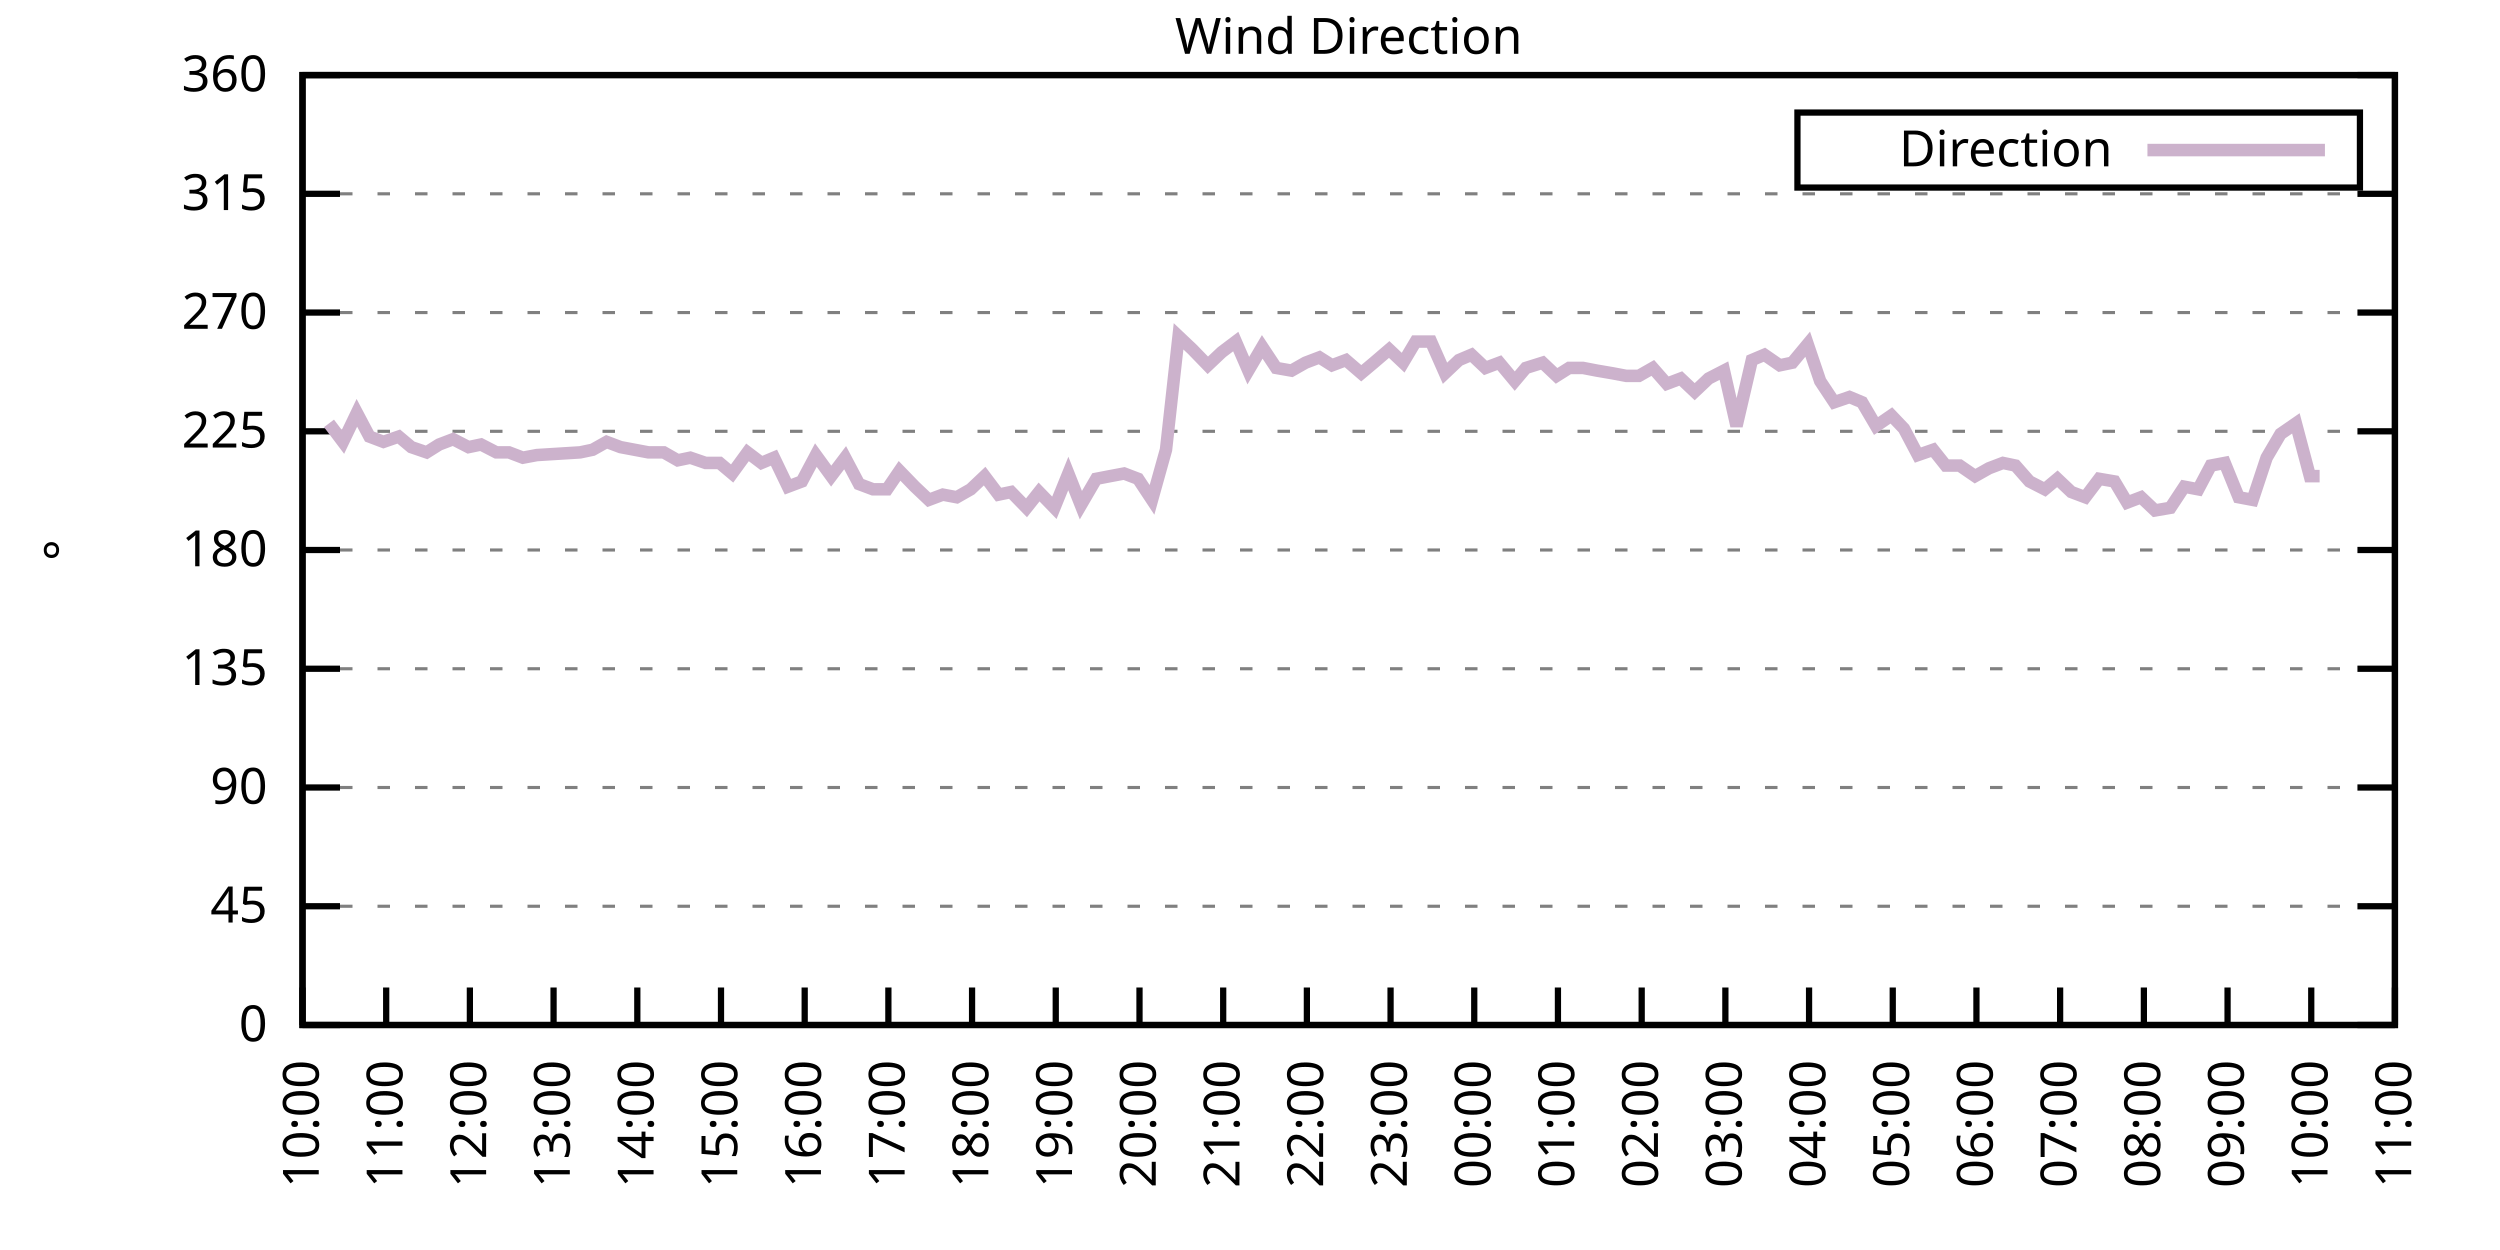
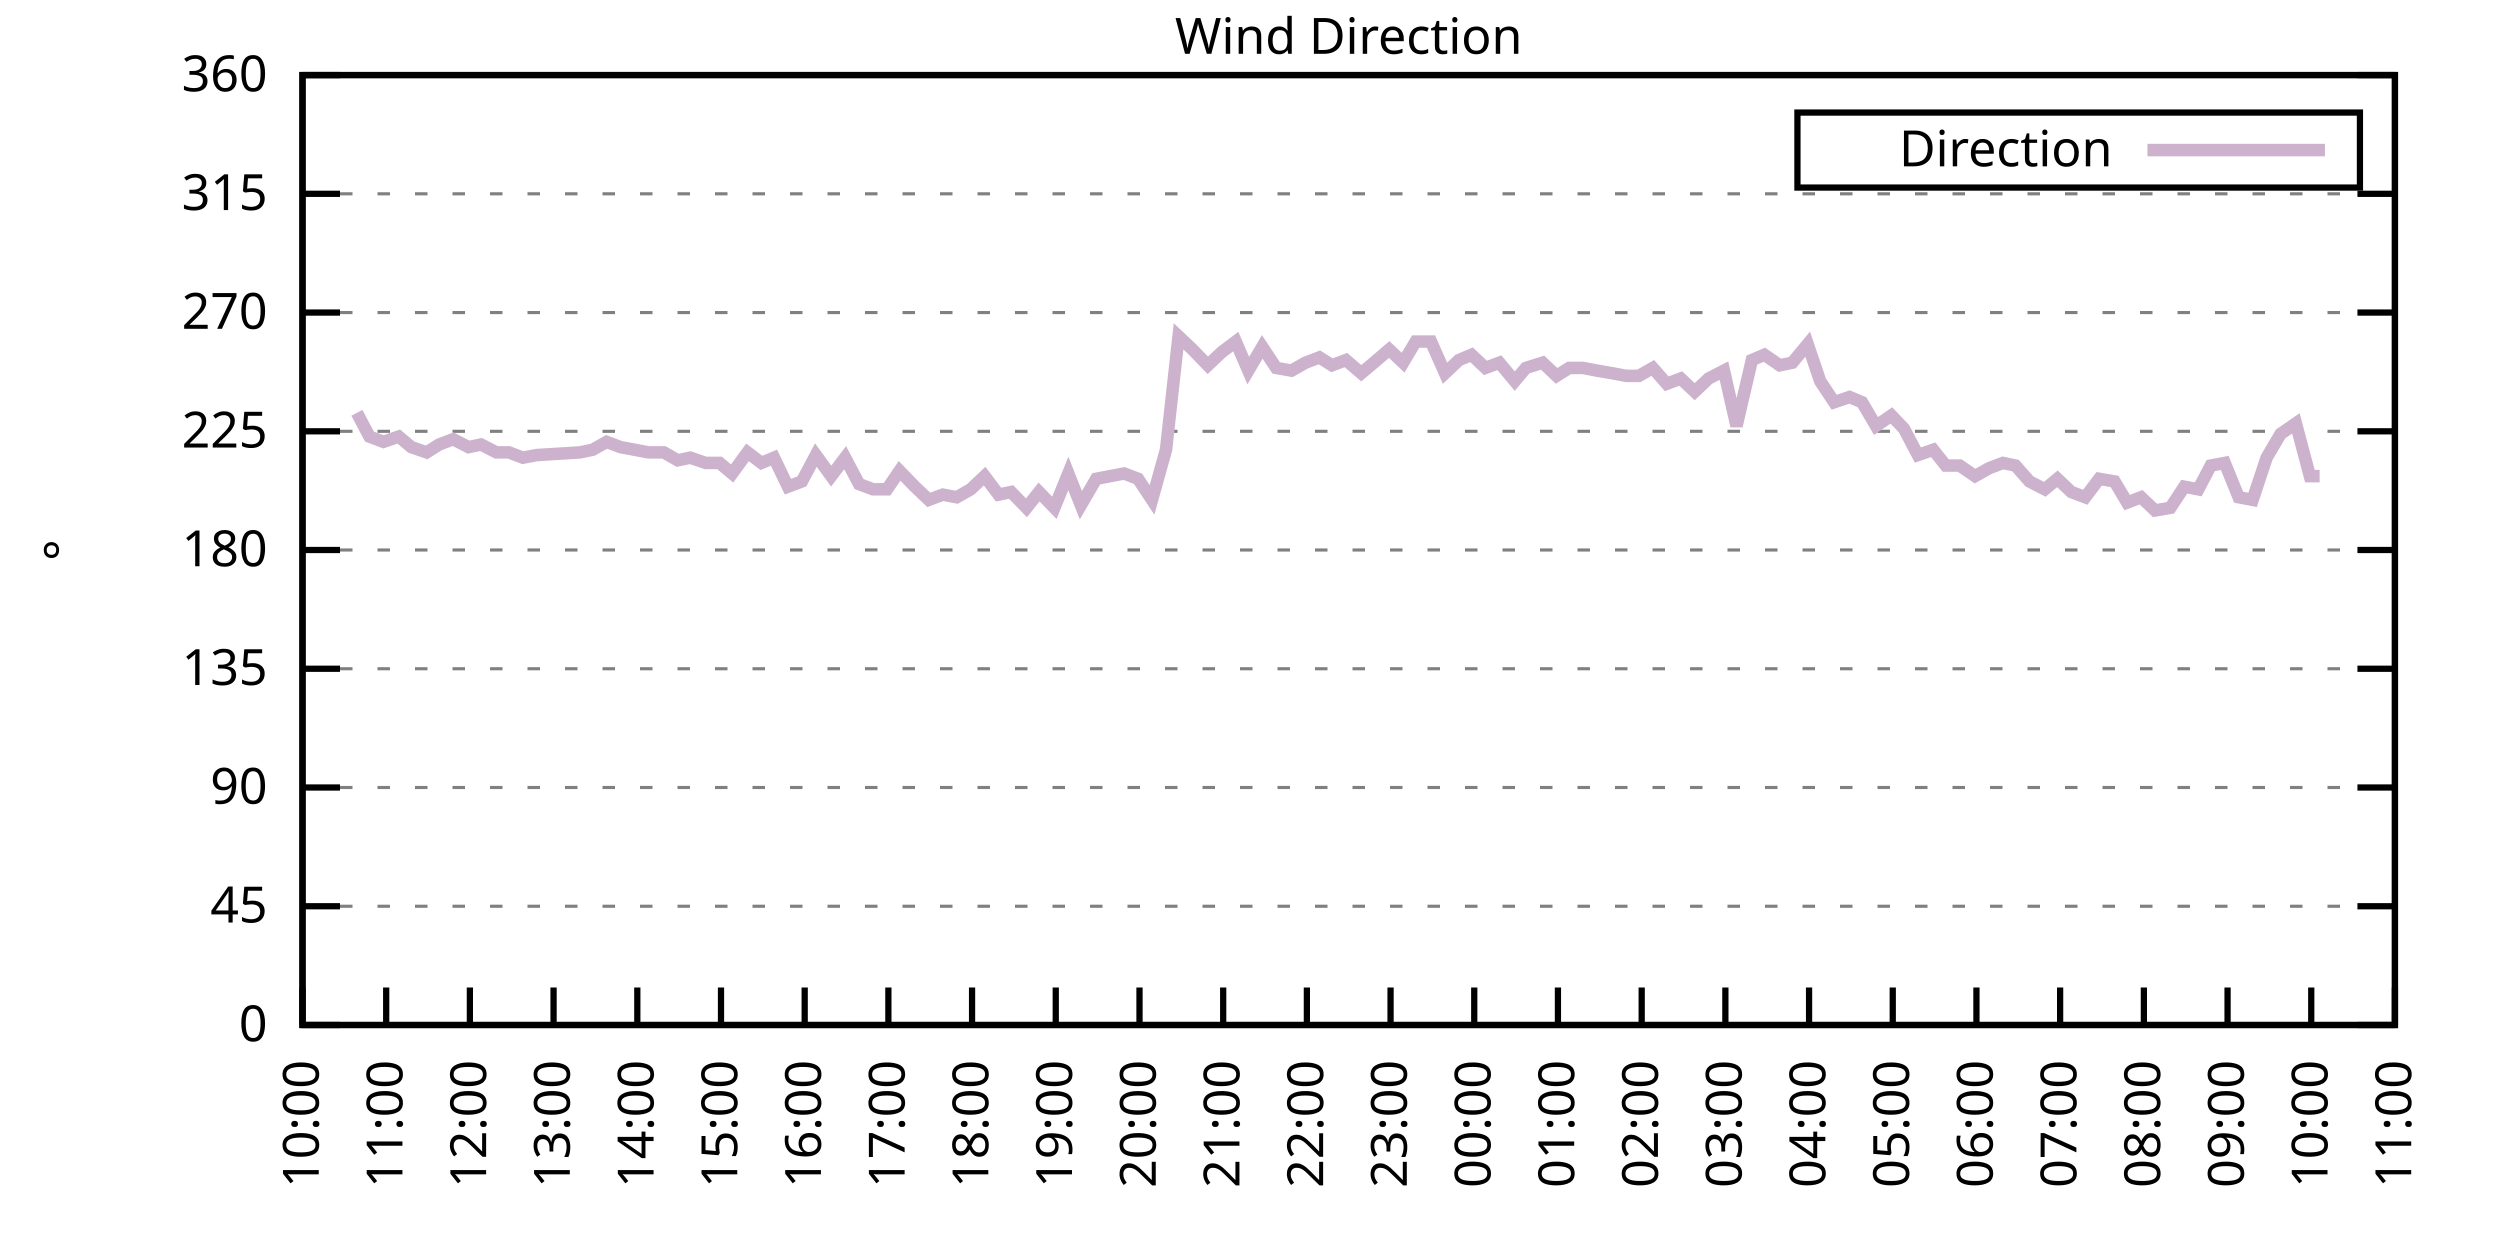
<svg xmlns="http://www.w3.org/2000/svg" xmlns:xlink="http://www.w3.org/1999/xlink" width="400" height="200" viewBox="0 0 400 200">
  <g id="gnuplot_canvas">
    <rect x="0" y="0" width="400" height="200" fill="none" />
    <defs>
      <circle id="gpDot" r="0.5" stroke-width="0.5" stroke="currentColor" />
      <path id="gpPt0" stroke-width="0.333" stroke="currentColor" d="M-1,0 h2 M0,-1 v2" />
      <path id="gpPt1" stroke-width="0.333" stroke="currentColor" d="M-1,-1 L1,1 M1,-1 L-1,1" />
      <path id="gpPt2" stroke-width="0.333" stroke="currentColor" d="M-1,0 L1,0 M0,-1 L0,1 M-1,-1 L1,1 M-1,1 L1,-1" />
      <rect id="gpPt3" stroke-width="0.333" stroke="currentColor" x="-1" y="-1" width="2" height="2" />
      <rect id="gpPt4" stroke-width="0.333" stroke="currentColor" fill="currentColor" x="-1" y="-1" width="2" height="2" />
      <circle id="gpPt5" stroke-width="0.333" stroke="currentColor" cx="0" cy="0" r="1" />
      <use xlink:href="#gpPt5" id="gpPt6" fill="currentColor" stroke="none" />
      <path id="gpPt7" stroke-width="0.333" stroke="currentColor" d="M0,-1.33 L-1.33,0.67 L1.33,0.67 z" />
      <use xlink:href="#gpPt7" id="gpPt8" fill="currentColor" stroke="none" />
      <use xlink:href="#gpPt7" id="gpPt9" stroke="currentColor" transform="rotate(180)" />
      <use xlink:href="#gpPt9" id="gpPt10" fill="currentColor" stroke="none" />
      <use xlink:href="#gpPt3" id="gpPt11" stroke="currentColor" transform="rotate(45)" />
      <use xlink:href="#gpPt11" id="gpPt12" fill="currentColor" stroke="none" />
      <path id="gpPt13" stroke-width="0.333" stroke="currentColor" d="M0,1.330 L1.265,0.411 L0.782,-1.067 L-0.782,-1.076 L-1.265,0.411 z" />
      <use xlink:href="#gpPt13" id="gpPt14" fill="currentColor" stroke="none" />
      <filter id="textbox" filterUnits="objectBoundingBox" x="0" y="0" height="1" width="1">
        <feFlood flood-color="white" flood-opacity="1" result="bgnd" />
        <feComposite in="SourceGraphic" in2="bgnd" operator="atop" />
      </filter>
      <filter id="greybox" filterUnits="objectBoundingBox" x="0" y="0" height="1" width="1">
        <feFlood flood-color="lightgrey" flood-opacity="1" result="grey" />
        <feComposite in="SourceGraphic" in2="grey" operator="atop" />
      </filter>
    </defs>
    <g fill="none" color="white" stroke="currentColor" stroke-width="1.00" stroke-linecap="butt" stroke-linejoin="miter">
</g>
    <g fill="none" color="black" stroke="currentColor" stroke-width="1.00" stroke-linecap="butt" stroke-linejoin="miter">
      <g stroke="none" shape-rendering="crispEdges">
        <polygon fill="rgb(255, 255, 255)" points="48.40,164.00 383.18,164.00 383.18,12.02 48.40,12.02 " />
      </g>
    </g>
    <g fill="none" color="black" stroke="currentColor" stroke-width="1.00" stroke-linecap="butt" stroke-linejoin="miter">
</g>
    <g fill="none" color="black" stroke="black" stroke-width="0.50" stroke-linecap="butt" stroke-linejoin="miter">
</g>
    <g fill="none" color="gray" stroke="currentColor" stroke-width="0.50" stroke-linecap="butt" stroke-linejoin="miter">
      <path stroke="gray" stroke-dasharray="2,4" class="gridline" d="M48.40,164.00 L383.19,164.00  " />
    </g>
    <g fill="none" color="gray" stroke="gray" stroke-width="1.00" stroke-linecap="butt" stroke-linejoin="miter">
</g>
    <g fill="none" color="black" stroke="currentColor" stroke-width="1.00" stroke-linecap="butt" stroke-linejoin="miter">
      <path stroke="black" d="M48.40,164.00 L54.40,164.00 M383.19,164.00 L377.19,164.00  " />
      <g transform="translate(42.80,166.60)" stroke="none" fill="black" font-family="Sans" font-size="8.00" text-anchor="end">
        <text>
          <tspan font-family="Sans"> 0</tspan>
        </text>
      </g>
    </g>
    <g fill="none" color="black" stroke="currentColor" stroke-width="1.00" stroke-linecap="butt" stroke-linejoin="miter">
</g>
    <g fill="none" color="black" stroke="black" stroke-width="0.50" stroke-linecap="butt" stroke-linejoin="miter">
</g>
    <g fill="none" color="gray" stroke="currentColor" stroke-width="0.50" stroke-linecap="butt" stroke-linejoin="miter">
      <path stroke="gray" stroke-dasharray="2,4" class="gridline" d="M48.40,145.00 L383.19,145.00  " />
    </g>
    <g fill="none" color="gray" stroke="gray" stroke-width="1.00" stroke-linecap="butt" stroke-linejoin="miter">
</g>
    <g fill="none" color="black" stroke="currentColor" stroke-width="1.00" stroke-linecap="butt" stroke-linejoin="miter">
      <path stroke="black" d="M48.40,145.00 L54.40,145.00 M383.19,145.00 L377.19,145.00  " />
      <g transform="translate(42.80,147.60)" stroke="none" fill="black" font-family="Sans" font-size="8.00" text-anchor="end">
        <text>
          <tspan font-family="Sans"> 45</tspan>
        </text>
      </g>
    </g>
    <g fill="none" color="black" stroke="currentColor" stroke-width="1.00" stroke-linecap="butt" stroke-linejoin="miter">
</g>
    <g fill="none" color="black" stroke="black" stroke-width="0.50" stroke-linecap="butt" stroke-linejoin="miter">
</g>
    <g fill="none" color="gray" stroke="currentColor" stroke-width="0.50" stroke-linecap="butt" stroke-linejoin="miter">
      <path stroke="gray" stroke-dasharray="2,4" class="gridline" d="M48.40,126.00 L383.19,126.00  " />
    </g>
    <g fill="none" color="gray" stroke="gray" stroke-width="1.00" stroke-linecap="butt" stroke-linejoin="miter">
</g>
    <g fill="none" color="black" stroke="currentColor" stroke-width="1.00" stroke-linecap="butt" stroke-linejoin="miter">
      <path stroke="black" d="M48.40,126.00 L54.40,126.00 M383.19,126.00 L377.19,126.00  " />
      <g transform="translate(42.80,128.60)" stroke="none" fill="black" font-family="Sans" font-size="8.00" text-anchor="end">
        <text>
          <tspan font-family="Sans"> 90</tspan>
        </text>
      </g>
    </g>
    <g fill="none" color="black" stroke="currentColor" stroke-width="1.00" stroke-linecap="butt" stroke-linejoin="miter">
</g>
    <g fill="none" color="black" stroke="black" stroke-width="0.50" stroke-linecap="butt" stroke-linejoin="miter">
</g>
    <g fill="none" color="gray" stroke="currentColor" stroke-width="0.50" stroke-linecap="butt" stroke-linejoin="miter">
      <path stroke="gray" stroke-dasharray="2,4" class="gridline" d="M48.40,107.00 L383.19,107.00  " />
    </g>
    <g fill="none" color="gray" stroke="gray" stroke-width="1.00" stroke-linecap="butt" stroke-linejoin="miter">
</g>
    <g fill="none" color="black" stroke="currentColor" stroke-width="1.00" stroke-linecap="butt" stroke-linejoin="miter">
      <path stroke="black" d="M48.40,107.00 L54.40,107.00 M383.19,107.00 L377.19,107.00  " />
      <g transform="translate(42.80,109.60)" stroke="none" fill="black" font-family="Sans" font-size="8.00" text-anchor="end">
        <text>
          <tspan font-family="Sans"> 135</tspan>
        </text>
      </g>
    </g>
    <g fill="none" color="black" stroke="currentColor" stroke-width="1.00" stroke-linecap="butt" stroke-linejoin="miter">
</g>
    <g fill="none" color="black" stroke="black" stroke-width="0.50" stroke-linecap="butt" stroke-linejoin="miter">
</g>
    <g fill="none" color="gray" stroke="currentColor" stroke-width="0.50" stroke-linecap="butt" stroke-linejoin="miter">
      <path stroke="gray" stroke-dasharray="2,4" class="gridline" d="M48.40,88.00 L383.19,88.00  " />
    </g>
    <g fill="none" color="gray" stroke="gray" stroke-width="1.00" stroke-linecap="butt" stroke-linejoin="miter">
</g>
    <g fill="none" color="black" stroke="currentColor" stroke-width="1.00" stroke-linecap="butt" stroke-linejoin="miter">
      <path stroke="black" d="M48.40,88.00 L54.40,88.00 M383.19,88.00 L377.19,88.00  " />
      <g transform="translate(42.80,90.60)" stroke="none" fill="black" font-family="Sans" font-size="8.00" text-anchor="end">
        <text>
          <tspan font-family="Sans"> 180</tspan>
        </text>
      </g>
    </g>
    <g fill="none" color="black" stroke="currentColor" stroke-width="1.00" stroke-linecap="butt" stroke-linejoin="miter">
</g>
    <g fill="none" color="black" stroke="black" stroke-width="0.50" stroke-linecap="butt" stroke-linejoin="miter">
</g>
    <g fill="none" color="gray" stroke="currentColor" stroke-width="0.50" stroke-linecap="butt" stroke-linejoin="miter">
      <path stroke="gray" stroke-dasharray="2,4" class="gridline" d="M48.40,69.01 L383.19,69.01  " />
    </g>
    <g fill="none" color="gray" stroke="gray" stroke-width="1.00" stroke-linecap="butt" stroke-linejoin="miter">
</g>
    <g fill="none" color="black" stroke="currentColor" stroke-width="1.00" stroke-linecap="butt" stroke-linejoin="miter">
      <path stroke="black" d="M48.40,69.01 L54.40,69.01 M383.19,69.01 L377.19,69.01  " />
      <g transform="translate(42.80,71.61)" stroke="none" fill="black" font-family="Sans" font-size="8.00" text-anchor="end">
        <text>
          <tspan font-family="Sans"> 225</tspan>
        </text>
      </g>
    </g>
    <g fill="none" color="black" stroke="currentColor" stroke-width="1.00" stroke-linecap="butt" stroke-linejoin="miter">
</g>
    <g fill="none" color="black" stroke="black" stroke-width="0.50" stroke-linecap="butt" stroke-linejoin="miter">
</g>
    <g fill="none" color="gray" stroke="currentColor" stroke-width="0.50" stroke-linecap="butt" stroke-linejoin="miter">
      <path stroke="gray" stroke-dasharray="2,4" class="gridline" d="M48.40,50.01 L383.19,50.01  " />
    </g>
    <g fill="none" color="gray" stroke="gray" stroke-width="1.00" stroke-linecap="butt" stroke-linejoin="miter">
</g>
    <g fill="none" color="black" stroke="currentColor" stroke-width="1.00" stroke-linecap="butt" stroke-linejoin="miter">
      <path stroke="black" d="M48.40,50.01 L54.40,50.01 M383.19,50.01 L377.19,50.01  " />
      <g transform="translate(42.80,52.61)" stroke="none" fill="black" font-family="Sans" font-size="8.00" text-anchor="end">
        <text>
          <tspan font-family="Sans"> 270</tspan>
        </text>
      </g>
    </g>
    <g fill="none" color="black" stroke="currentColor" stroke-width="1.00" stroke-linecap="butt" stroke-linejoin="miter">
</g>
    <g fill="none" color="black" stroke="black" stroke-width="0.50" stroke-linecap="butt" stroke-linejoin="miter">
</g>
    <g fill="none" color="gray" stroke="currentColor" stroke-width="0.50" stroke-linecap="butt" stroke-linejoin="miter">
      <path stroke="gray" stroke-dasharray="2,4" class="gridline" d="M48.40,31.01 L383.19,31.01  " />
    </g>
    <g fill="none" color="gray" stroke="gray" stroke-width="1.00" stroke-linecap="butt" stroke-linejoin="miter">
</g>
    <g fill="none" color="black" stroke="currentColor" stroke-width="1.00" stroke-linecap="butt" stroke-linejoin="miter">
      <path stroke="black" d="M48.40,31.01 L54.40,31.01 M383.19,31.01 L377.19,31.01  " />
      <g transform="translate(42.80,33.61)" stroke="none" fill="black" font-family="Sans" font-size="8.00" text-anchor="end">
        <text>
          <tspan font-family="Sans"> 315</tspan>
        </text>
      </g>
    </g>
    <g fill="none" color="black" stroke="currentColor" stroke-width="1.00" stroke-linecap="butt" stroke-linejoin="miter">
</g>
    <g fill="none" color="black" stroke="black" stroke-width="0.50" stroke-linecap="butt" stroke-linejoin="miter">
</g>
    <g fill="none" color="gray" stroke="currentColor" stroke-width="0.50" stroke-linecap="butt" stroke-linejoin="miter">
      <path stroke="gray" stroke-dasharray="2,4" class="gridline" d="M48.40,12.01 L383.19,12.01  " />
    </g>
    <g fill="none" color="gray" stroke="gray" stroke-width="1.00" stroke-linecap="butt" stroke-linejoin="miter">
</g>
    <g fill="none" color="black" stroke="currentColor" stroke-width="1.00" stroke-linecap="butt" stroke-linejoin="miter">
      <path stroke="black" d="M48.40,12.01 L54.40,12.01 M383.19,12.01 L377.19,12.01  " />
      <g transform="translate(42.80,14.61)" stroke="none" fill="black" font-family="Sans" font-size="8.00" text-anchor="end">
        <text>
          <tspan font-family="Sans"> 360</tspan>
        </text>
      </g>
    </g>
    <g fill="none" color="black" stroke="currentColor" stroke-width="1.00" stroke-linecap="butt" stroke-linejoin="miter">
      <path stroke="black" d="M48.40,164.00 L48.40,158.00  " />
      <g transform="translate(51.00,169.60) rotate(270.00)" stroke="none" fill="black" font-family="Sans" font-size="8.00" text-anchor="end">
        <text>
          <tspan font-family="Sans">10:00</tspan>
        </text>
      </g>
    </g>
    <g fill="none" color="black" stroke="currentColor" stroke-width="1.00" stroke-linecap="butt" stroke-linejoin="miter">
      <path stroke="black" d="M61.79,164.00 L61.79,158.00  " />
      <g transform="translate(64.39,169.60) rotate(270.00)" stroke="none" fill="black" font-family="Sans" font-size="8.00" text-anchor="end">
        <text>
          <tspan font-family="Sans">11:00</tspan>
        </text>
      </g>
    </g>
    <g fill="none" color="black" stroke="currentColor" stroke-width="1.00" stroke-linecap="butt" stroke-linejoin="miter">
      <path stroke="black" d="M75.18,164.00 L75.18,158.00  " />
      <g transform="translate(77.78,169.60) rotate(270.00)" stroke="none" fill="black" font-family="Sans" font-size="8.00" text-anchor="end">
        <text>
          <tspan font-family="Sans">12:00</tspan>
        </text>
      </g>
    </g>
    <g fill="none" color="black" stroke="currentColor" stroke-width="1.00" stroke-linecap="butt" stroke-linejoin="miter">
      <path stroke="black" d="M88.57,164.00 L88.57,158.00  " />
      <g transform="translate(91.17,169.60) rotate(270.00)" stroke="none" fill="black" font-family="Sans" font-size="8.00" text-anchor="end">
        <text>
          <tspan font-family="Sans">13:00</tspan>
        </text>
      </g>
    </g>
    <g fill="none" color="black" stroke="currentColor" stroke-width="1.00" stroke-linecap="butt" stroke-linejoin="miter">
      <path stroke="black" d="M101.97,164.00 L101.97,158.00  " />
      <g transform="translate(104.57,169.60) rotate(270.00)" stroke="none" fill="black" font-family="Sans" font-size="8.00" text-anchor="end">
        <text>
          <tspan font-family="Sans">14:00</tspan>
        </text>
      </g>
    </g>
    <g fill="none" color="black" stroke="currentColor" stroke-width="1.00" stroke-linecap="butt" stroke-linejoin="miter">
      <path stroke="black" d="M115.36,164.00 L115.36,158.00  " />
      <g transform="translate(117.96,169.60) rotate(270.00)" stroke="none" fill="black" font-family="Sans" font-size="8.00" text-anchor="end">
        <text>
          <tspan font-family="Sans">15:00</tspan>
        </text>
      </g>
    </g>
    <g fill="none" color="black" stroke="currentColor" stroke-width="1.00" stroke-linecap="butt" stroke-linejoin="miter">
      <path stroke="black" d="M128.75,164.00 L128.75,158.00  " />
      <g transform="translate(131.35,169.60) rotate(270.00)" stroke="none" fill="black" font-family="Sans" font-size="8.00" text-anchor="end">
        <text>
          <tspan font-family="Sans">16:00</tspan>
        </text>
      </g>
    </g>
    <g fill="none" color="black" stroke="currentColor" stroke-width="1.00" stroke-linecap="butt" stroke-linejoin="miter">
      <path stroke="black" d="M142.14,164.00 L142.14,158.00  " />
      <g transform="translate(144.74,169.60) rotate(270.00)" stroke="none" fill="black" font-family="Sans" font-size="8.00" text-anchor="end">
        <text>
          <tspan font-family="Sans">17:00</tspan>
        </text>
      </g>
    </g>
    <g fill="none" color="black" stroke="currentColor" stroke-width="1.00" stroke-linecap="butt" stroke-linejoin="miter">
      <path stroke="black" d="M155.53,164.00 L155.53,158.00  " />
      <g transform="translate(158.13,169.60) rotate(270.00)" stroke="none" fill="black" font-family="Sans" font-size="8.00" text-anchor="end">
        <text>
          <tspan font-family="Sans">18:00</tspan>
        </text>
      </g>
    </g>
    <g fill="none" color="black" stroke="currentColor" stroke-width="1.00" stroke-linecap="butt" stroke-linejoin="miter">
      <path stroke="black" d="M168.92,164.00 L168.92,158.00  " />
      <g transform="translate(171.52,169.60) rotate(270.00)" stroke="none" fill="black" font-family="Sans" font-size="8.00" text-anchor="end">
        <text>
          <tspan font-family="Sans">19:00</tspan>
        </text>
      </g>
    </g>
    <g fill="none" color="black" stroke="currentColor" stroke-width="1.00" stroke-linecap="butt" stroke-linejoin="miter">
      <path stroke="black" d="M182.32,164.00 L182.32,158.00  " />
      <g transform="translate(184.92,169.60) rotate(270.00)" stroke="none" fill="black" font-family="Sans" font-size="8.00" text-anchor="end">
        <text>
          <tspan font-family="Sans">20:00</tspan>
        </text>
      </g>
    </g>
    <g fill="none" color="black" stroke="currentColor" stroke-width="1.00" stroke-linecap="butt" stroke-linejoin="miter">
      <path stroke="black" d="M195.71,164.00 L195.71,158.00  " />
      <g transform="translate(198.31,169.60) rotate(270.00)" stroke="none" fill="black" font-family="Sans" font-size="8.00" text-anchor="end">
        <text>
          <tspan font-family="Sans">21:00</tspan>
        </text>
      </g>
    </g>
    <g fill="none" color="black" stroke="currentColor" stroke-width="1.00" stroke-linecap="butt" stroke-linejoin="miter">
      <path stroke="black" d="M209.10,164.00 L209.10,158.00  " />
      <g transform="translate(211.70,169.60) rotate(270.00)" stroke="none" fill="black" font-family="Sans" font-size="8.00" text-anchor="end">
        <text>
          <tspan font-family="Sans">22:00</tspan>
        </text>
      </g>
    </g>
    <g fill="none" color="black" stroke="currentColor" stroke-width="1.00" stroke-linecap="butt" stroke-linejoin="miter">
      <path stroke="black" d="M222.49,164.00 L222.49,158.00  " />
      <g transform="translate(225.09,169.60) rotate(270.00)" stroke="none" fill="black" font-family="Sans" font-size="8.00" text-anchor="end">
        <text>
          <tspan font-family="Sans">23:00</tspan>
        </text>
      </g>
    </g>
    <g fill="none" color="black" stroke="currentColor" stroke-width="1.00" stroke-linecap="butt" stroke-linejoin="miter">
      <path stroke="black" d="M235.88,164.00 L235.88,158.00  " />
      <g transform="translate(238.48,169.60) rotate(270.00)" stroke="none" fill="black" font-family="Sans" font-size="8.00" text-anchor="end">
        <text>
          <tspan font-family="Sans">00:00</tspan>
        </text>
      </g>
    </g>
    <g fill="none" color="black" stroke="currentColor" stroke-width="1.00" stroke-linecap="butt" stroke-linejoin="miter">
      <path stroke="black" d="M249.27,164.00 L249.27,158.00  " />
      <g transform="translate(251.87,169.60) rotate(270.00)" stroke="none" fill="black" font-family="Sans" font-size="8.00" text-anchor="end">
        <text>
          <tspan font-family="Sans">01:00</tspan>
        </text>
      </g>
    </g>
    <g fill="none" color="black" stroke="currentColor" stroke-width="1.00" stroke-linecap="butt" stroke-linejoin="miter">
      <path stroke="black" d="M262.67,164.00 L262.67,158.00  " />
      <g transform="translate(265.27,169.60) rotate(270.00)" stroke="none" fill="black" font-family="Sans" font-size="8.00" text-anchor="end">
        <text>
          <tspan font-family="Sans">02:00</tspan>
        </text>
      </g>
    </g>
    <g fill="none" color="black" stroke="currentColor" stroke-width="1.00" stroke-linecap="butt" stroke-linejoin="miter">
      <path stroke="black" d="M276.06,164.00 L276.06,158.00  " />
      <g transform="translate(278.66,169.60) rotate(270.00)" stroke="none" fill="black" font-family="Sans" font-size="8.00" text-anchor="end">
        <text>
          <tspan font-family="Sans">03:00</tspan>
        </text>
      </g>
    </g>
    <g fill="none" color="black" stroke="currentColor" stroke-width="1.00" stroke-linecap="butt" stroke-linejoin="miter">
      <path stroke="black" d="M289.45,164.00 L289.45,158.00  " />
      <g transform="translate(292.05,169.60) rotate(270.00)" stroke="none" fill="black" font-family="Sans" font-size="8.00" text-anchor="end">
        <text>
          <tspan font-family="Sans">04:00</tspan>
        </text>
      </g>
    </g>
    <g fill="none" color="black" stroke="currentColor" stroke-width="1.00" stroke-linecap="butt" stroke-linejoin="miter">
      <path stroke="black" d="M302.84,164.00 L302.84,158.00  " />
      <g transform="translate(305.44,169.60) rotate(270.00)" stroke="none" fill="black" font-family="Sans" font-size="8.00" text-anchor="end">
        <text>
          <tspan font-family="Sans">05:00</tspan>
        </text>
      </g>
    </g>
    <g fill="none" color="black" stroke="currentColor" stroke-width="1.00" stroke-linecap="butt" stroke-linejoin="miter">
      <path stroke="black" d="M316.23,164.00 L316.23,158.00  " />
      <g transform="translate(318.83,169.60) rotate(270.00)" stroke="none" fill="black" font-family="Sans" font-size="8.00" text-anchor="end">
        <text>
          <tspan font-family="Sans">06:00</tspan>
        </text>
      </g>
    </g>
    <g fill="none" color="black" stroke="currentColor" stroke-width="1.00" stroke-linecap="butt" stroke-linejoin="miter">
      <path stroke="black" d="M329.62,164.00 L329.62,158.00  " />
      <g transform="translate(332.22,169.60) rotate(270.00)" stroke="none" fill="black" font-family="Sans" font-size="8.00" text-anchor="end">
        <text>
          <tspan font-family="Sans">07:00</tspan>
        </text>
      </g>
    </g>
    <g fill="none" color="black" stroke="currentColor" stroke-width="1.00" stroke-linecap="butt" stroke-linejoin="miter">
      <path stroke="black" d="M343.02,164.00 L343.02,158.00  " />
      <g transform="translate(345.62,169.60) rotate(270.00)" stroke="none" fill="black" font-family="Sans" font-size="8.00" text-anchor="end">
        <text>
          <tspan font-family="Sans">08:00</tspan>
        </text>
      </g>
    </g>
    <g fill="none" color="black" stroke="currentColor" stroke-width="1.00" stroke-linecap="butt" stroke-linejoin="miter">
      <path stroke="black" d="M356.41,164.00 L356.41,158.00  " />
      <g transform="translate(359.01,169.60) rotate(270.00)" stroke="none" fill="black" font-family="Sans" font-size="8.00" text-anchor="end">
        <text>
          <tspan font-family="Sans">09:00</tspan>
        </text>
      </g>
    </g>
    <g fill="none" color="black" stroke="currentColor" stroke-width="1.00" stroke-linecap="butt" stroke-linejoin="miter">
      <path stroke="black" d="M369.80,164.00 L369.80,158.00  " />
      <g transform="translate(372.40,169.60) rotate(270.00)" stroke="none" fill="black" font-family="Sans" font-size="8.00" text-anchor="end">
        <text>
          <tspan font-family="Sans">10:00</tspan>
        </text>
      </g>
    </g>
    <g fill="none" color="black" stroke="currentColor" stroke-width="1.00" stroke-linecap="butt" stroke-linejoin="miter">
      <path stroke="black" d="M383.19,164.00 L383.19,158.00  " />
      <g transform="translate(385.79,169.60) rotate(270.00)" stroke="none" fill="black" font-family="Sans" font-size="8.00" text-anchor="end">
        <text>
          <tspan font-family="Sans">11:00</tspan>
        </text>
      </g>
    </g>
    <g fill="none" color="black" stroke="currentColor" stroke-width="1.00" stroke-linecap="butt" stroke-linejoin="miter">
</g>
    <g fill="none" color="black" stroke="currentColor" stroke-width="1.00" stroke-linecap="butt" stroke-linejoin="miter">
      <path stroke="black" d="M48.40,12.01 L48.40,164.00 L383.19,164.00 L383.19,12.01 L48.40,12.01 Z  " />
    </g>
    <g fill="none" color="black" stroke="currentColor" stroke-width="1.00" stroke-linecap="butt" stroke-linejoin="miter">
</g>
    <g fill="none" color="black" stroke="currentColor" stroke-width="1.00" stroke-linecap="butt" stroke-linejoin="miter">
      <path stroke="black" d="M287.59,30.01 L287.59,18.01 L377.59,18.01 L377.59,30.01 L287.59,30.01 Z  " />
    </g>
    <g id="Wind_direction_plot_1">
      <g fill="none" color="white" stroke="black" stroke-width="2.00" stroke-linecap="butt" stroke-linejoin="miter">
</g>
      <g fill="none" color="black" stroke="currentColor" stroke-width="2.00" stroke-linecap="butt" stroke-linejoin="miter">
        <g transform="translate(337.99,26.61)" stroke="none" fill="black" font-family="Sans" font-size="8.00" text-anchor="end">
          <text>
            <tspan font-family="Sans">Direction</tspan>
          </text>
        </g>
      </g>
      <g fill="none" color="black" stroke="currentColor" stroke-width="2.00" stroke-linecap="butt" stroke-linejoin="miter">
-         <path stroke="rgb(204, 178, 204)" d="M343.59,24.01 L371.99,24.01 M52.64,67.74 L54.87,70.70 L57.10,66.05 L59.11,69.85 L61.35,70.70 L63.80,69.85   L65.81,71.54 L68.26,72.38 L70.27,71.12 L72.50,70.27 L74.96,71.54 L76.97,71.12 L79.42,72.38 L81.43,72.38   L83.66,73.23 L85.90,72.81 L92.82,72.38 L94.82,71.96 L97.06,70.70 L99.29,71.54 L101.52,71.96 L103.75,72.38   L106.21,72.38 L108.44,73.65 L110.45,73.23 L112.90,74.07 L115.13,74.07 L117.14,75.76 L119.60,72.38 L121.83,74.07   L123.84,73.23 L126.07,77.87 L128.30,77.03 L130.54,72.81 L132.99,76.18 L135.22,73.23 L137.45,77.45 L139.69,78.29   L141.92,78.29 L143.93,75.34 L146.38,77.87 L148.61,79.98 L150.85,79.14 L153.08,79.56 L155.31,78.29 L157.54,76.18   L159.77,79.14 L161.78,78.72 L164.24,81.25 L166.25,78.72 L168.70,81.25 L170.93,75.76 L172.94,80.83 L175.40,76.61   L177.63,76.18 L179.86,75.76 L182.09,76.61 L184.32,79.98 L186.56,71.96 L188.57,53.81 L190.80,55.92 L193.25,58.45   L195.48,56.34 L197.72,54.65 L199.73,59.30 L201.96,55.50 L204.19,58.87 L206.64,59.30 L208.88,58.03 L211.11,57.18   L213.12,58.45 L215.35,57.61 L217.80,59.72 L219.81,58.03 L222.27,55.92 L224.50,58.03 L226.51,54.65 L228.96,54.65   L231.20,59.72 L233.43,57.61 L235.44,56.76 L237.67,58.87 L239.90,58.03 L242.36,60.98 L244.14,58.87 L246.82,58.03   L249.05,60.14 L251.06,58.87 L253.29,58.87 L255.52,59.30 L257.98,59.72 L260.21,60.14 L262.22,60.14 L264.45,58.87   L266.68,61.41 L268.92,60.56 L271.15,62.67 L273.38,60.56 L275.83,59.30 L277.84,68.16 L280.30,57.61 L282.31,56.76   L284.76,58.45 L286.77,58.03 L289.23,55.07 L291.23,60.98 L293.47,64.36 L295.92,63.52 L297.93,64.36 L300.16,68.16   L302.62,66.47 L304.63,68.58 L306.86,72.81 L309.31,71.96 L311.32,74.49 L313.55,74.49 L316.01,76.18 L318.24,74.92   L320.47,74.07 L322.48,74.49 L324.71,77.03 L327.17,78.29 L329.18,76.61 L331.41,78.72 L333.64,79.56 L335.87,76.61   L338.33,77.03 L340.34,80.41 L342.57,79.56 L344.80,81.67 L347.26,81.25 L349.49,77.87 L351.72,78.29 L353.73,74.49   L355.96,74.07 L358.19,79.56 L360.42,79.98 L362.66,73.23 L364.89,69.43 L367.34,67.74 L369.58,76.18 L371.14,76.18    " />
+         <path stroke="rgb(204, 178, 204)" d="M343.59,24.01 L371.99,24.01 M57.10,66.05 L59.11,69.85 L61.35,70.70 L63.80,69.85 L65.81,71.54 L68.26,72.38   L70.27,71.12 L72.50,70.27 L74.96,71.54 L76.97,71.12 L79.42,72.38 L81.43,72.38 L83.66,73.23 L85.90,72.81   L92.82,72.38 L94.82,71.96 L97.06,70.70 L99.29,71.54 L101.52,71.96 L103.75,72.38 L106.21,72.38 L108.44,73.65   L110.45,73.23 L112.90,74.07 L115.13,74.07 L117.14,75.76 L119.60,72.38 L121.83,74.07 L123.84,73.23 L126.07,77.87   L128.30,77.03 L130.54,72.81 L132.99,76.18 L135.22,73.23 L137.45,77.45 L139.69,78.29 L141.92,78.29 L143.93,75.34   L146.38,77.87 L148.61,79.98 L150.85,79.14 L153.08,79.56 L155.31,78.29 L157.54,76.18 L159.77,79.14 L161.78,78.72   L164.24,81.25 L166.25,78.72 L168.70,81.25 L170.93,75.76 L172.94,80.83 L175.40,76.61 L177.63,76.18 L179.86,75.76   L182.09,76.61 L184.32,79.98 L186.56,71.96 L188.57,53.81 L190.80,55.92 L193.25,58.45 L195.48,56.34 L197.72,54.65   L199.73,59.30 L201.96,55.50 L204.19,58.87 L206.64,59.30 L208.88,58.03 L211.11,57.18 L213.12,58.45 L215.35,57.61   L217.80,59.72 L219.81,58.03 L222.27,55.92 L224.50,58.03 L226.51,54.65 L228.96,54.65 L231.20,59.72 L233.43,57.61   L235.44,56.76 L237.67,58.87 L239.90,58.03 L242.36,60.98 L244.14,58.87 L246.82,58.03 L249.05,60.14 L251.06,58.87   L253.29,58.87 L255.52,59.30 L257.98,59.72 L260.21,60.14 L262.22,60.14 L264.45,58.87 L266.68,61.41 L268.92,60.56   L271.15,62.67 L273.38,60.56 L275.83,59.30 L277.84,68.16 L280.30,57.61 L282.31,56.76 L284.76,58.45 L286.77,58.03   L289.23,55.07 L291.23,60.98 L293.47,64.36 L295.92,63.52 L297.93,64.36 L300.16,68.16 L302.62,66.47 L304.63,68.58   L306.86,72.81 L309.31,71.96 L311.32,74.49 L313.55,74.49 L316.01,76.18 L318.24,74.92 L320.47,74.07 L322.48,74.49   L324.71,77.03 L327.17,78.29 L329.18,76.61 L331.41,78.72 L333.64,79.56 L335.87,76.61 L338.33,77.03 L340.34,80.41   L342.57,79.56 L344.80,81.67 L347.26,81.25 L349.49,77.87 L351.72,78.29 L353.73,74.49 L355.96,74.07 L358.19,79.56   L360.42,79.98 L362.66,73.23 L364.89,69.43 L367.34,67.74 L369.58,76.18 L371.14,76.18  " />
      </g>
    </g>
    <g fill="none" color="black" stroke="currentColor" stroke-width="2.00" stroke-linecap="butt" stroke-linejoin="miter">
</g>
    <g fill="none" color="black" stroke="black" stroke-width="1.00" stroke-linecap="butt" stroke-linejoin="miter">
</g>
    <g fill="none" color="black" stroke="currentColor" stroke-width="1.00" stroke-linecap="butt" stroke-linejoin="miter">
      <path stroke="black" d="M48.40,12.01 L48.40,164.00 L383.19,164.00 L383.19,12.01 L48.40,12.01 Z  " />
      <g transform="translate(12.80,88.01) rotate(270.00)" stroke="none" fill="black" font-family="Sans" font-size="8.00" text-anchor="middle">
        <text>
          <tspan font-family="Sans">°</tspan>
        </text>
      </g>
    </g>
    <g fill="none" color="black" stroke="currentColor" stroke-width="1.00" stroke-linecap="butt" stroke-linejoin="miter">
</g>
    <g fill="none" color="black" stroke="currentColor" stroke-width="1.00" stroke-linecap="butt" stroke-linejoin="miter">
      <g transform="translate(215.79,8.61)" stroke="none" fill="black" font-family="Sans" font-size="8.00" text-anchor="middle">
        <text>
          <tspan font-family="Sans">Wind Direction</tspan>
        </text>
      </g>
    </g>
    <g fill="none" color="black" stroke="currentColor" stroke-width="1.00" stroke-linecap="butt" stroke-linejoin="miter">
</g>
  </g>
</svg>
